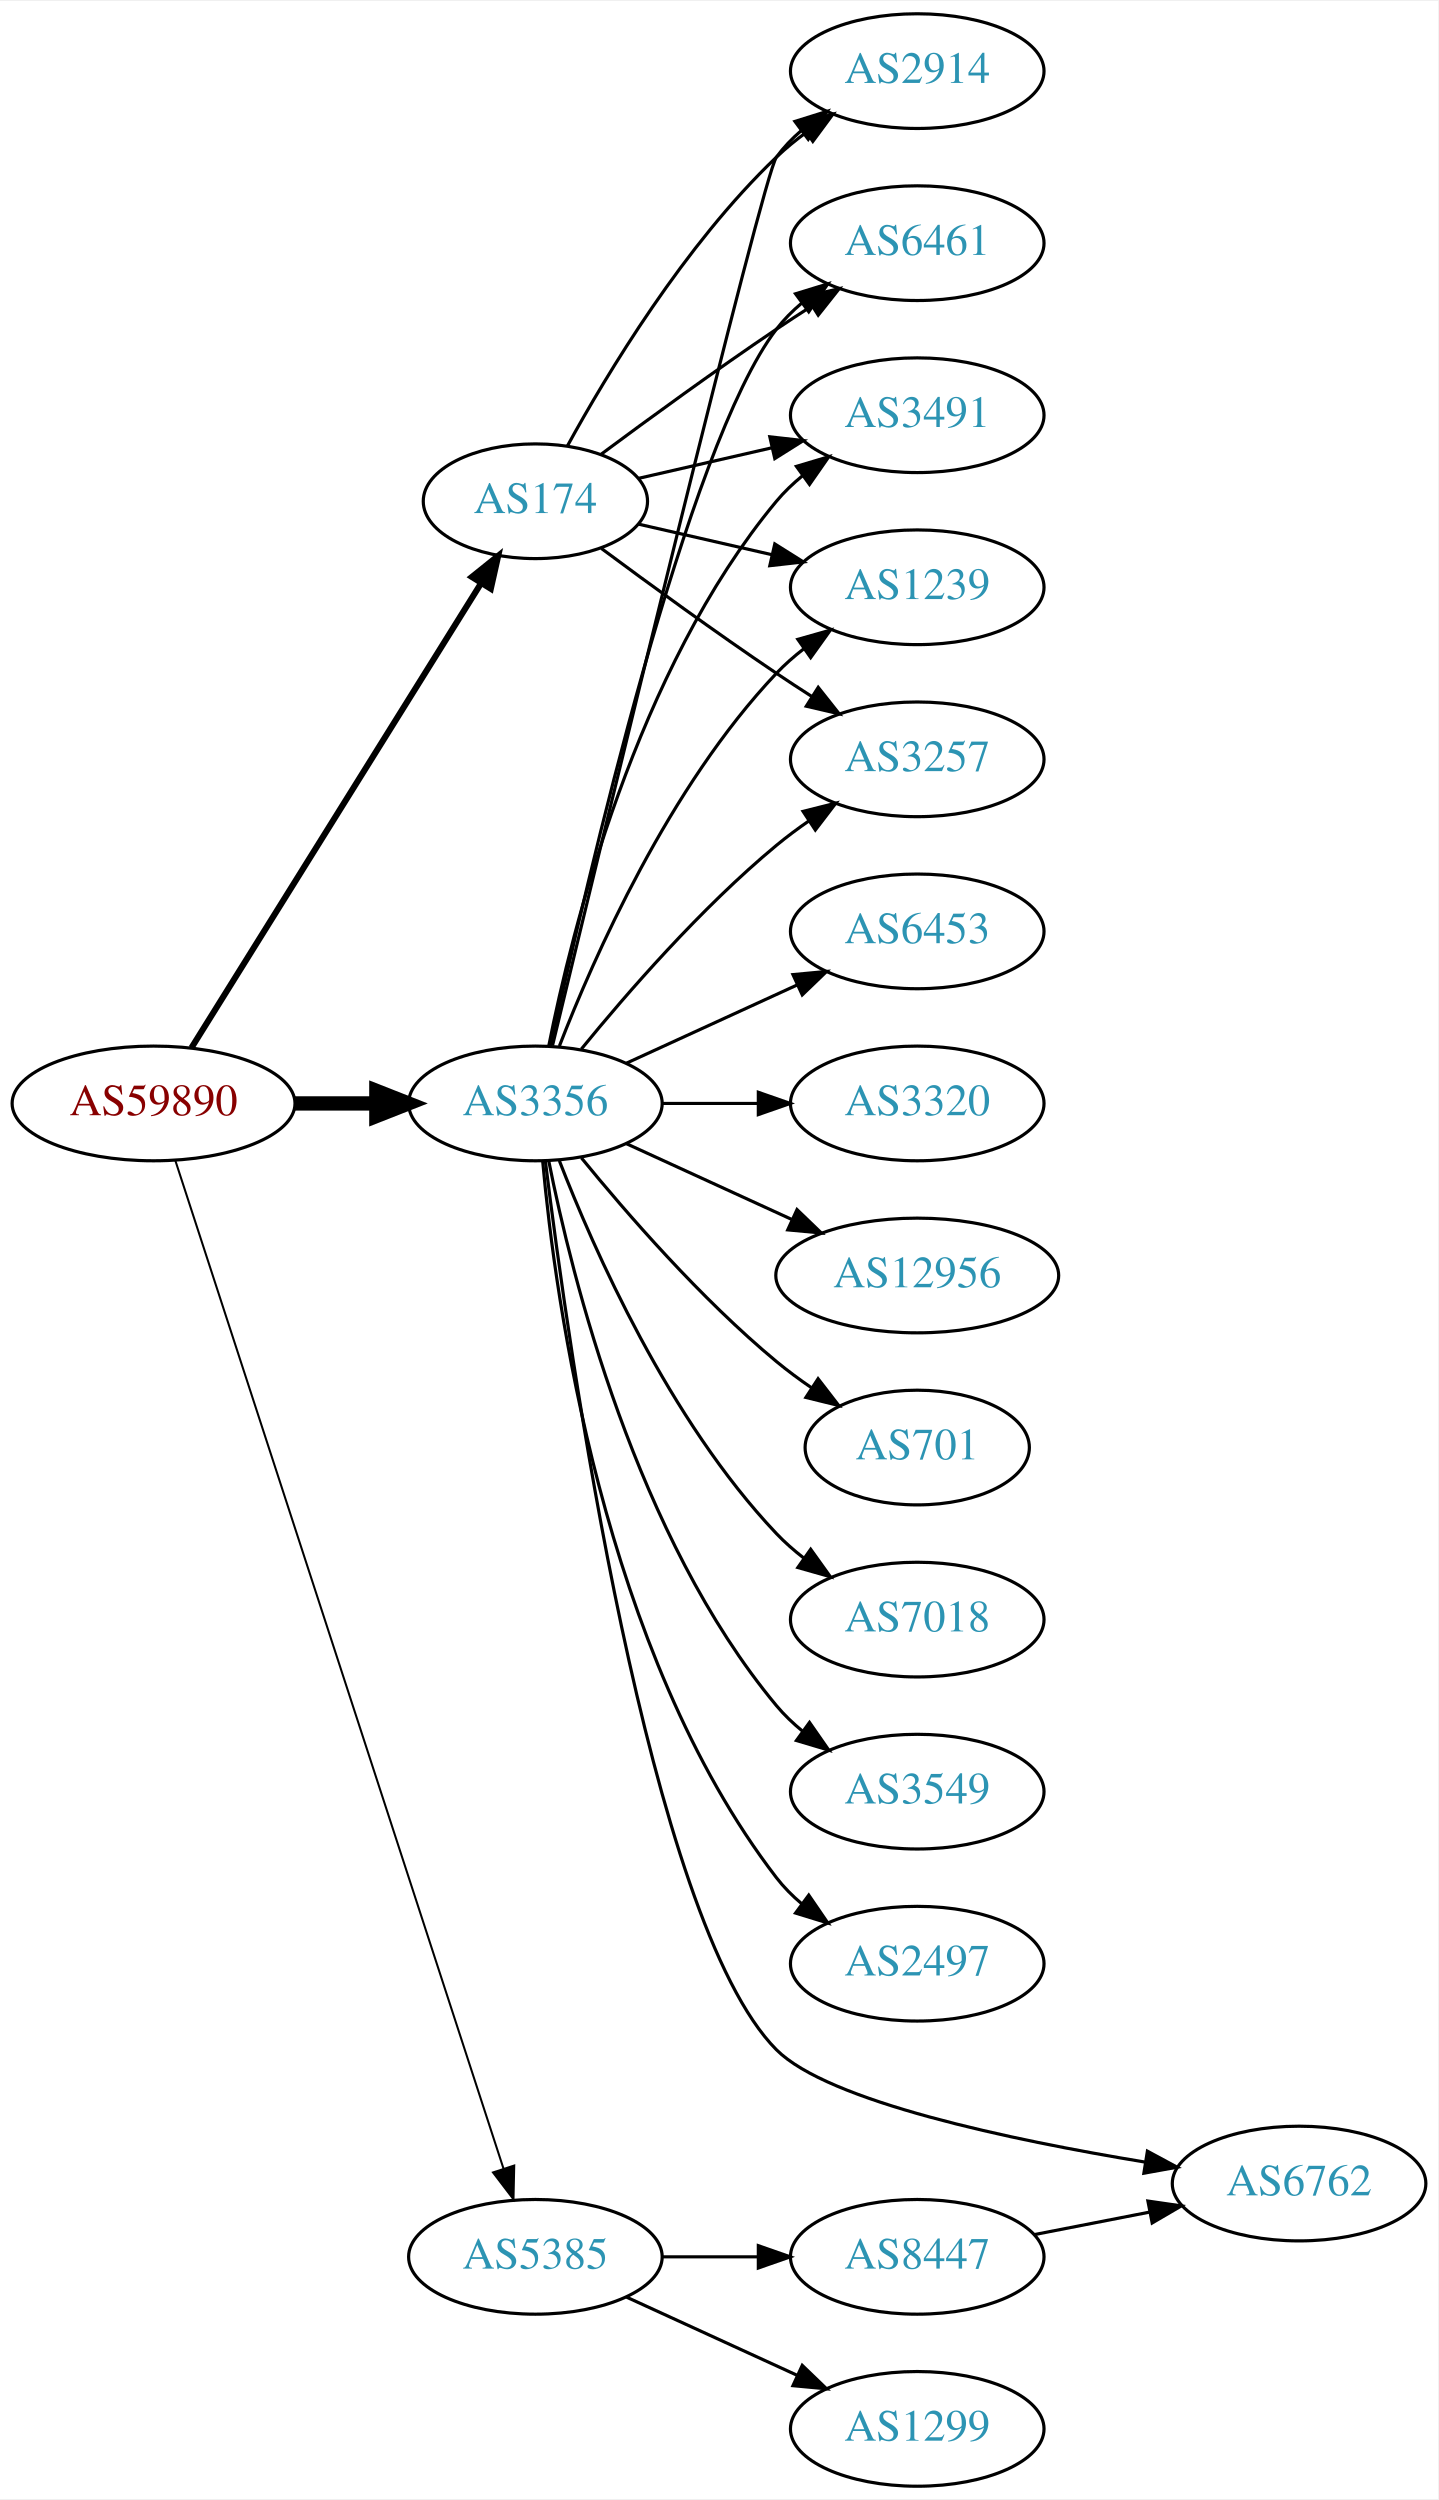
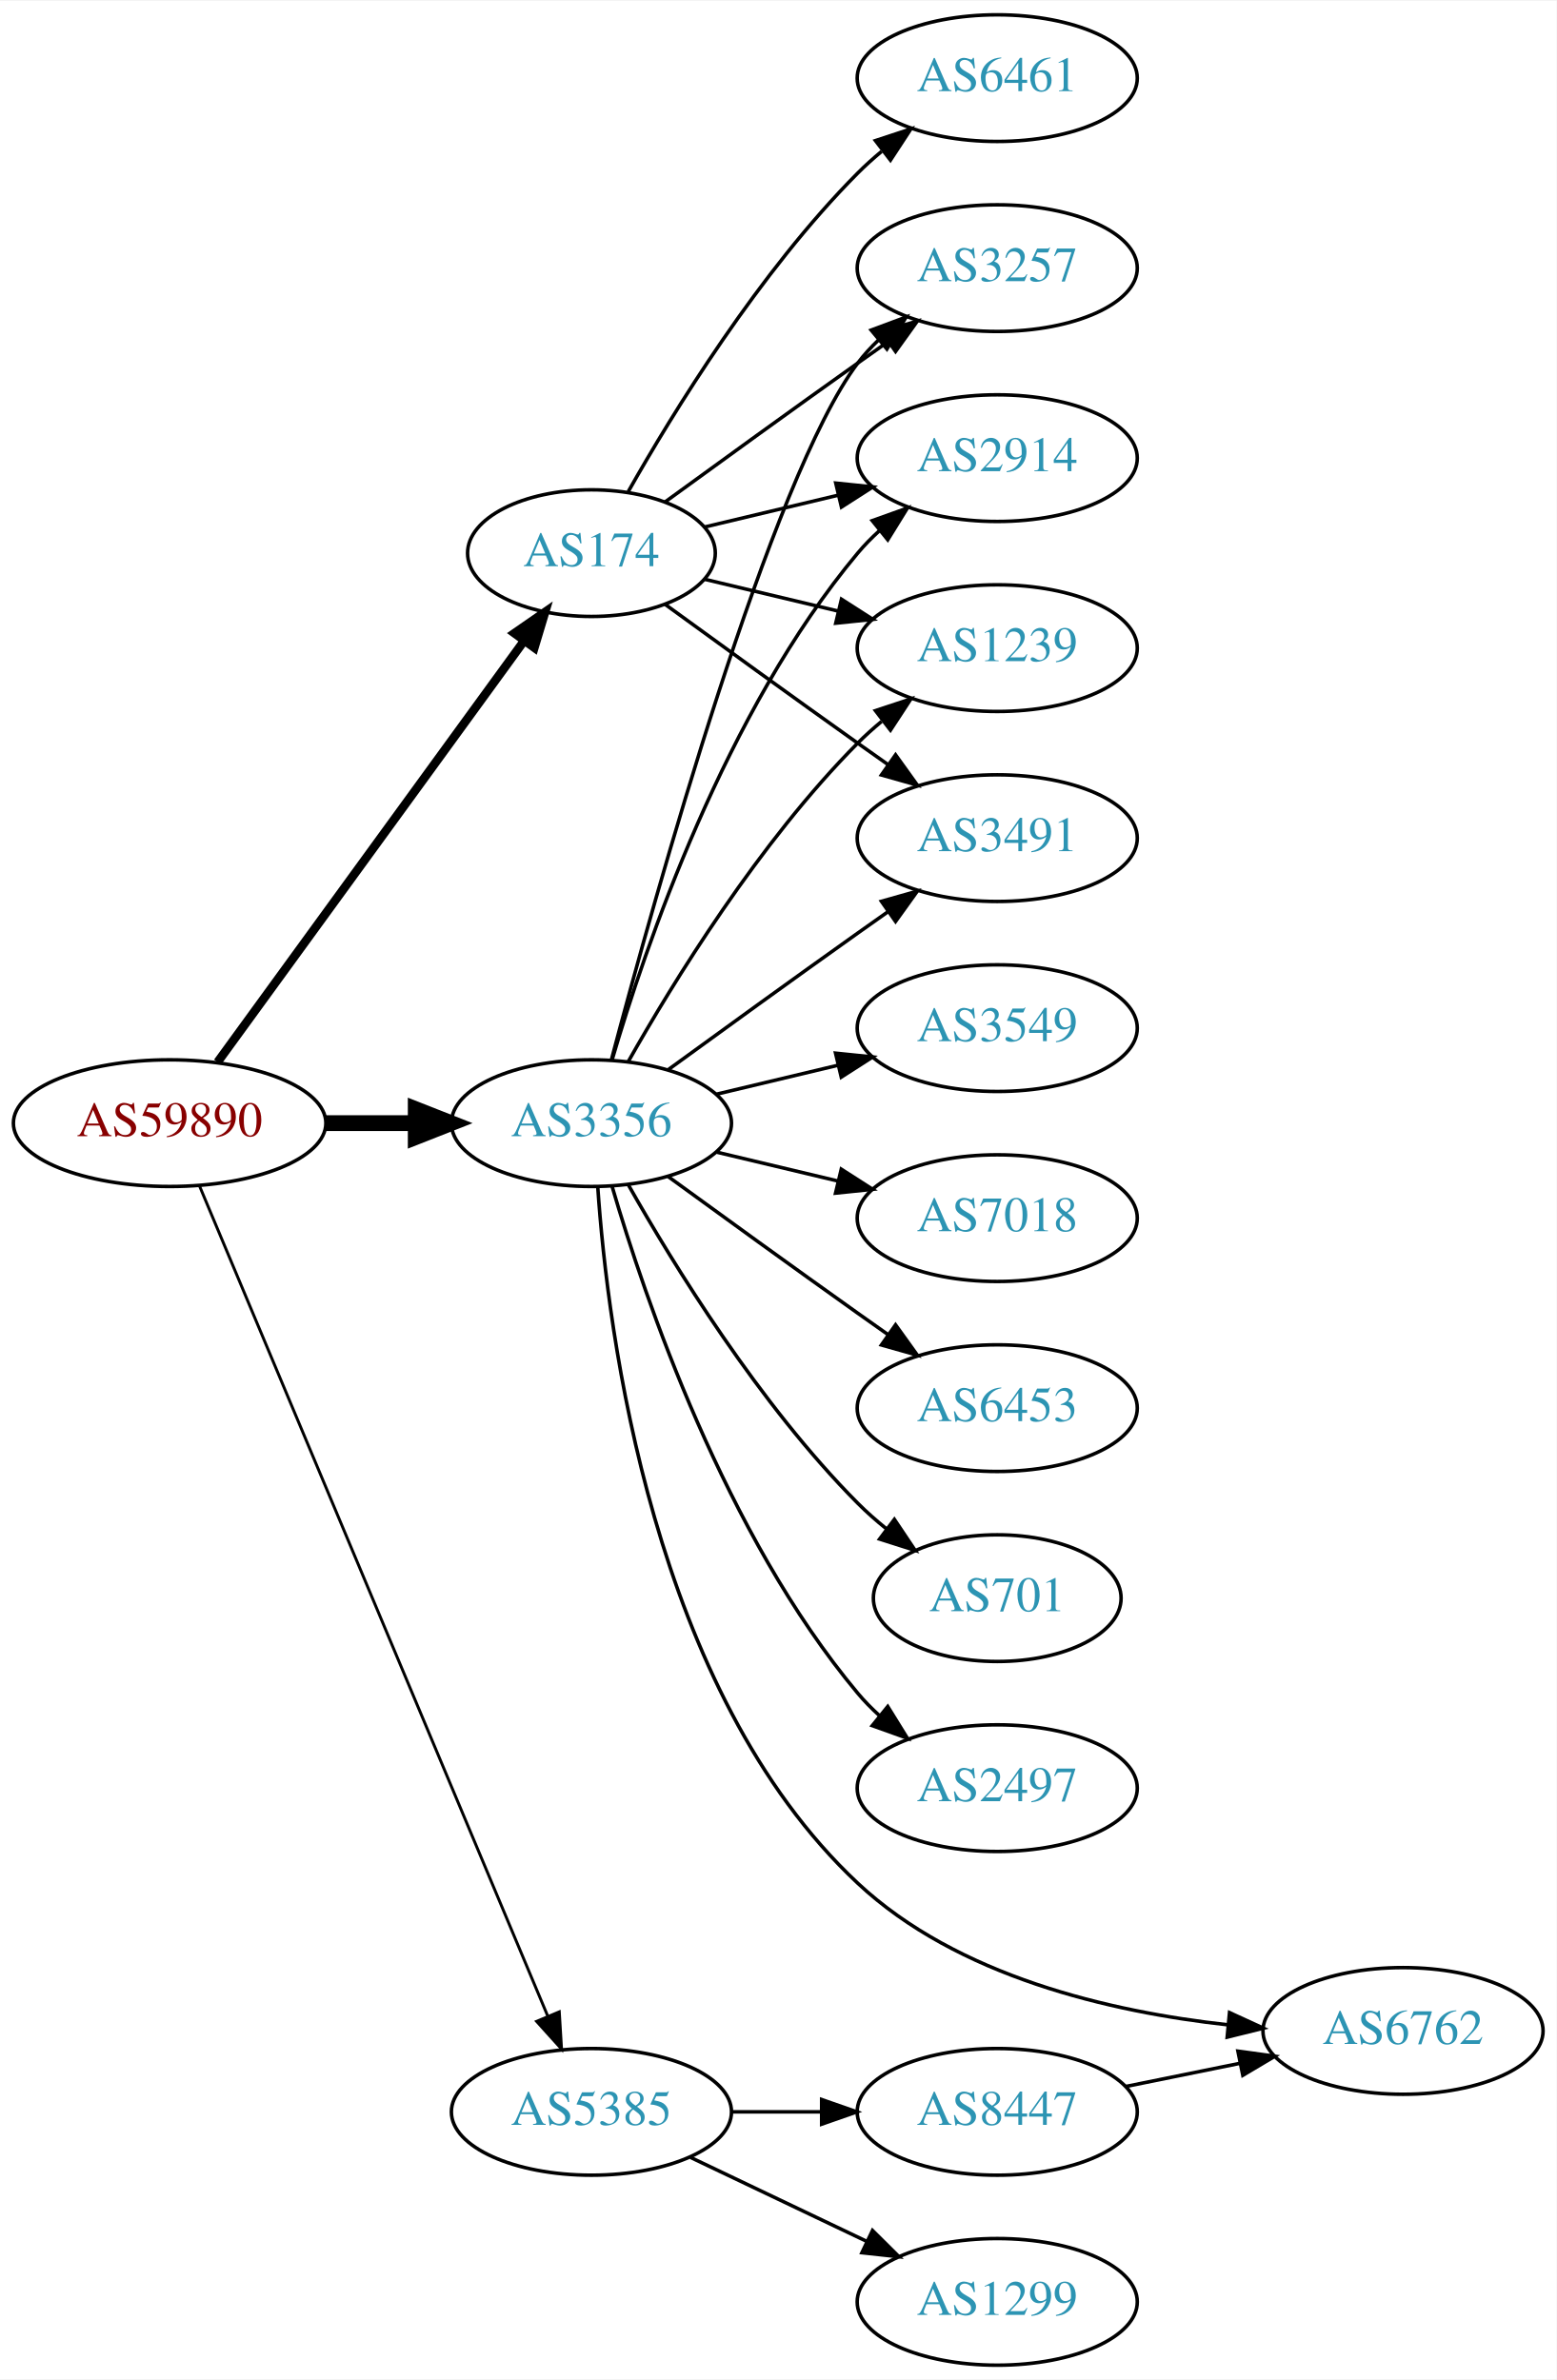
- <svg xmlns="http://www.w3.org/2000/svg" xmlns:xlink="http://www.w3.org/1999/xlink" width="451pt" height="784pt" viewBox="0.00 0.00 451.37 784.00">
-   <g id="graph0" class="graph" transform="scale(1 1) rotate(0) translate(4 780)">
-     <polygon fill="white" stroke="none" points="-4,4 -4,-780 447.37,-780 447.37,4 -4,4" />
+ <svg xmlns="http://www.w3.org/2000/svg" xmlns:xlink="http://www.w3.org/1999/xlink" width="442pt" height="676pt" viewBox="0.00 0.00 442.27 676.00">
+   <g id="graph0" class="graph" transform="scale(1 1) rotate(0) translate(4 672)">
+     <polygon fill="white" stroke="none" points="-4,4 -4,-672 438.271,-672 438.271,4 -4,4" />
    <g id="node1" class="node">
      <g id="a_node1">
        <a xlink:href="/asn/59890" xlink:title="AS59890 ~ Kabel-TV Lampert GmbH &amp; Co KG [AT]">
-           <ellipse fill="#ffffff" stroke="black" cx="44.196" cy="-434" rx="44.393" ry="18" />
-           <text text-anchor="middle" x="44.196" y="-430.3" font-family="Times,serif" font-size="14.00" fill="#880000">AS59890</text>
+           <ellipse fill="#ffffff" stroke="black" cx="44.196" cy="-353" rx="44.393" ry="18" />
+           <text text-anchor="middle" x="44.196" y="-349.3" font-family="Times,serif" font-size="14.00" fill="#880000">AS59890</text>
        </a>
      </g>
    </g>
    <g id="node2" class="node">
      <g id="a_node2">
        <a xlink:href="/asn/174" xlink:title="AS174 ~ Cogent Communications [US]">
-           <ellipse fill="#ffffff" stroke="black" cx="164.039" cy="-623" rx="35.194" ry="18" />
-           <text text-anchor="middle" x="164.039" y="-619.3" font-family="Times,serif" font-size="14.00" fill="#2c94b3">AS174</text>
+           <ellipse fill="#ffffff" stroke="black" cx="164.039" cy="-515" rx="35.194" ry="18" />
+           <text text-anchor="middle" x="164.039" y="-511.3" font-family="Times,serif" font-size="14.00" fill="#2c94b3">AS174</text>
        </a>
      </g>
    </g>
    <g id="edge1" class="edge">
-       <path fill="none" stroke="black" stroke-width="1.929" d="M56.071,-451.442C76.907,-484.859 122.546,-558.057 146.929,-597.163" />
-       <polygon fill="black" stroke="black" stroke-width="1.929" points="144.099,-599.239 152.36,-605.873 150.039,-595.536 144.099,-599.239" />
+       <path fill="none" stroke="black" stroke-width="2.455" d="M57.807,-370.337C78.737,-399.109 120.727,-456.834 144.858,-490.007" />
+       <polygon fill="black" stroke="black" stroke-width="2.455" points="142.158,-492.245 150.871,-498.273 147.819,-488.128 142.158,-492.245" />
    </g>
    <g id="node3" class="node">
      <g id="a_node3">
        <a xlink:href="/asn/3356" xlink:title="AS3356 ~ Level 3 Parent, LLC [US]">
-           <ellipse fill="#ffffff" stroke="black" cx="164.039" cy="-434" rx="39.794" ry="18" />
-           <text text-anchor="middle" x="164.039" y="-430.3" font-family="Times,serif" font-size="14.00" fill="#2c94b3">AS3356</text>
+           <ellipse fill="#ffffff" stroke="black" cx="164.039" cy="-353" rx="39.794" ry="18" />
+           <text text-anchor="middle" x="164.039" y="-349.3" font-family="Times,serif" font-size="14.00" fill="#2c94b3">AS3356</text>
        </a>
      </g>
    </g>
    <g id="edge2" class="edge">
-       <path fill="none" stroke="black" stroke-width="4.5" d="M88.407,-434C96.72,-434 105.482,-434 113.965,-434" />
-       <polygon fill="black" stroke="black" stroke-width="4.5" points="114.123,-437.938 124.123,-434 114.123,-430.063 114.123,-437.938" />
+       <path fill="none" stroke="black" stroke-width="4.5" d="M88.407,-353C96.72,-353 105.482,-353 113.965,-353" />
+       <polygon fill="black" stroke="black" stroke-width="4.5" points="114.123,-356.938 124.123,-353 114.123,-349.063 114.123,-356.938" />
    </g>
    <g id="node4" class="node">
      <g id="a_node4">
        <a xlink:href="/asn/5385" xlink:title="AS5385 ~ Russmedia IT GmbH [AT]">
          <ellipse fill="#ffffff" stroke="black" cx="164.039" cy="-72" rx="39.794" ry="18" />
          <text text-anchor="middle" x="164.039" y="-68.3" font-family="Times,serif" font-size="14.00" fill="#2c94b3">AS5385</text>
        </a>
      </g>
    </g>
    <g id="edge3" class="edge">
-       <path fill="none" stroke="black" stroke-width="0.643" d="M51.04,-416.048C70.162,-357.306 130.962,-170.536 154.038,-99.649" />
-       <polygon fill="black" stroke="black" stroke-width="0.643" points="157.392,-100.652 157.16,-90.06 150.736,-98.485 157.392,-100.652" />
+       <path fill="none" stroke="black" stroke-width="0.818" d="M52.747,-334.995C72.826,-287.115 127.636,-156.419 151.585,-99.312" />
+       <polygon fill="black" stroke="black" stroke-width="0.818" points="154.911,-100.431 155.551,-89.855 148.456,-97.724 154.911,-100.431" />
    </g>
    <g id="node5" class="node">
      <g id="a_node5">
        <a xlink:href="/asn/6461" xlink:title="AS6461 ~ Zayo Bandwidth [US]">
-           <ellipse fill="#ffffff" stroke="black" cx="283.881" cy="-704" rx="39.794" ry="18" />
-           <text text-anchor="middle" x="283.881" y="-700.3" font-family="Times,serif" font-size="14.00" fill="#2c94b3">AS6461</text>
+           <ellipse fill="#ffffff" stroke="black" cx="279.332" cy="-650" rx="39.794" ry="18" />
+           <text text-anchor="middle" x="279.332" y="-646.3" font-family="Times,serif" font-size="14.00" fill="#2c94b3">AS6461</text>
        </a>
      </g>
    </g>
    <g id="edge4" class="edge">
-       <path fill="none" stroke="black" d="M184.74,-637.81C199.642,-648.875 220.71,-664.228 239.685,-677 243.234,-679.389 246.984,-681.839 250.733,-684.242" />
-       <polygon fill="black" stroke="black" points="249.059,-687.325 259.381,-689.712 252.801,-681.409 249.059,-687.325" />
+       <path fill="none" stroke="black" d="M174.498,-532.49C187.28,-555.096 211.712,-594.886 239.685,-623 241.796,-625.121 244.092,-627.188 246.477,-629.171" />
+       <polygon fill="black" stroke="black" points="244.73,-632.242 254.793,-635.556 248.993,-626.69 244.73,-632.242" />
    </g>
    <g id="node6" class="node">
      <g id="a_node6">
-         <a xlink:href="/asn/3491" xlink:title="AS3491 ~ PCCW Global, Inc. [US]">
-           <ellipse fill="#ffffff" stroke="black" cx="283.881" cy="-650" rx="39.794" ry="18" />
-           <text text-anchor="middle" x="283.881" y="-646.3" font-family="Times,serif" font-size="14.00" fill="#2c94b3">AS3491</text>
+         <a xlink:href="/asn/2914" xlink:title="AS2914 ~ NTT America, Inc. [US]">
+           <ellipse fill="#ffffff" stroke="black" cx="279.332" cy="-542" rx="39.794" ry="18" />
+           <text text-anchor="middle" x="279.332" y="-538.3" font-family="Times,serif" font-size="14.00" fill="#2c94b3">AS2914</text>
        </a>
      </g>
    </g>
    <g id="edge5" class="edge">
-       <path fill="none" stroke="black" d="M196.309,-630.165C209.148,-633.106 224.253,-636.567 238.22,-639.767" />
-       <polygon fill="black" stroke="black" points="237.612,-643.219 248.141,-642.04 239.175,-636.395 237.612,-643.219" />
+       <path fill="none" stroke="black" d="M196.296,-522.449C207.976,-525.233 221.472,-528.449 234.101,-531.459" />
+       <polygon fill="black" stroke="black" points="233.454,-534.903 243.993,-533.816 235.077,-528.093 233.454,-534.903" />
    </g>
    <g id="node7" class="node">
      <g id="a_node7">
        <a xlink:href="/asn/1239" xlink:title="AS1239 ~ Sprint [US]">
-           <ellipse fill="#ffffff" stroke="black" cx="283.881" cy="-596" rx="39.794" ry="18" />
-           <text text-anchor="middle" x="283.881" y="-592.3" font-family="Times,serif" font-size="14.00" fill="#2c94b3">AS1239</text>
+           <ellipse fill="#ffffff" stroke="black" cx="279.332" cy="-488" rx="39.794" ry="18" />
+           <text text-anchor="middle" x="279.332" y="-484.3" font-family="Times,serif" font-size="14.00" fill="#2c94b3">AS1239</text>
        </a>
      </g>
    </g>
    <g id="edge6" class="edge">
-       <path fill="none" stroke="black" d="M196.309,-615.835C209.148,-612.894 224.253,-609.433 238.22,-606.233" />
-       <polygon fill="black" stroke="black" points="239.175,-609.605 248.141,-603.96 237.612,-602.781 239.175,-609.605" />
+       <path fill="none" stroke="black" d="M196.296,-507.551C207.976,-504.767 221.472,-501.551 234.101,-498.541" />
+       <polygon fill="black" stroke="black" points="235.077,-501.907 243.993,-496.184 233.454,-495.097 235.077,-501.907" />
    </g>
    <g id="node8" class="node">
      <g id="a_node8">
-         <a xlink:href="/asn/3257" xlink:title="AS3257 ~ GTT [DE]">
-           <ellipse fill="#ffffff" stroke="black" cx="283.881" cy="-542" rx="39.794" ry="18" />
-           <text text-anchor="middle" x="283.881" y="-538.3" font-family="Times,serif" font-size="14.00" fill="#2c94b3">AS3257</text>
+         <a xlink:href="/asn/3491" xlink:title="AS3491 ~ PCCW Global, Inc. [US]">
+           <ellipse fill="#ffffff" stroke="black" cx="279.332" cy="-434" rx="39.794" ry="18" />
+           <text text-anchor="middle" x="279.332" y="-430.3" font-family="Times,serif" font-size="14.00" fill="#2c94b3">AS3491</text>
        </a>
      </g>
    </g>
    <g id="edge7" class="edge">
-       <path fill="none" stroke="black" d="M184.74,-608.19C199.642,-597.125 220.71,-581.772 239.685,-569 243.234,-566.611 246.984,-564.161 250.733,-561.758" />
-       <polygon fill="black" stroke="black" points="252.801,-564.591 259.381,-556.288 249.059,-558.675 252.801,-564.591" />
+       <path fill="none" stroke="black" d="M184.935,-500.471C199.936,-489.55 221.043,-474.253 239.685,-461 242.506,-458.995 245.449,-456.915 248.397,-454.841" />
+       <polygon fill="black" stroke="black" points="250.443,-457.681 256.621,-449.074 246.424,-451.95 250.443,-457.681" />
    </g>
    <g id="node9" class="node">
      <g id="a_node9">
-         <a xlink:href="/asn/2914" xlink:title="AS2914 ~ NTT America, Inc. [US]">
-           <ellipse fill="#ffffff" stroke="black" cx="283.881" cy="-758" rx="39.794" ry="18" />
-           <text text-anchor="middle" x="283.881" y="-754.3" font-family="Times,serif" font-size="14.00" fill="#2c94b3">AS2914</text>
+         <a xlink:href="/asn/3257" xlink:title="AS3257 ~ GTT [DE]">
+           <ellipse fill="#ffffff" stroke="black" cx="279.332" cy="-596" rx="39.794" ry="18" />
+           <text text-anchor="middle" x="279.332" y="-592.3" font-family="Times,serif" font-size="14.00" fill="#2c94b3">AS3257</text>
        </a>
      </g>
    </g>
    <g id="edge8" class="edge">
-       <path fill="none" stroke="black" d="M174.065,-640.321C186.548,-663.1 210.837,-703.453 239.685,-731 242.553,-733.739 245.742,-736.347 249.051,-738.785" />
-       <polygon fill="black" stroke="black" points="247.175,-741.742 257.411,-744.477 251.114,-735.956 247.175,-741.742" />
-     </g>
-     <g id="edge19" class="edge">
-       <path fill="none" stroke="black" d="M168.9,-452.225C179.768,-502.271 211.655,-640.516 239.685,-677 241.975,-679.981 244.695,-682.716 247.639,-685.205" />
-       <polygon fill="black" stroke="black" points="245.686,-688.113 255.816,-691.218 249.833,-682.473 245.686,-688.113" />
+       <path fill="none" stroke="black" d="M184.935,-529.529C199.936,-540.45 221.043,-555.747 239.685,-569 242.506,-571.005 245.449,-573.085 248.397,-575.159" />
+       <polygon fill="black" stroke="black" points="246.424,-578.05 256.621,-580.926 250.443,-572.319 246.424,-578.05" />
+     </g>
+     <g id="edge9" class="edge">
+       <path fill="none" stroke="black" d="M169.913,-371.002C179.227,-402.844 202.043,-469.981 239.685,-515 241.555,-517.237 243.654,-519.374 245.88,-521.396" />
+       <polygon fill="black" stroke="black" points="243.823,-524.234 253.799,-527.804 248.227,-518.793 243.823,-524.234" />
    </g>
    <g id="edge12" class="edge">
-       <path fill="none" stroke="black" d="M168.237,-452.073C175.401,-488.141 195.675,-570.125 239.685,-623 242.09,-625.889 244.886,-628.563 247.879,-631.013" />
-       <polygon fill="black" stroke="black" points="245.967,-633.95 256.122,-636.973 250.069,-628.277 245.967,-633.95" />
+       <path fill="none" stroke="black" d="M174.498,-370.49C187.28,-393.096 211.712,-432.886 239.685,-461 241.796,-463.121 244.092,-465.188 246.477,-467.171" />
+       <polygon fill="black" stroke="black" points="244.73,-470.242 254.793,-473.556 248.993,-464.69 244.73,-470.242" />
    </g>
    <g id="edge15" class="edge">
-       <path fill="none" stroke="black" d="M171.562,-451.994C182.312,-479.728 205.969,-533.429 239.685,-569 242.271,-571.728 245.188,-574.294 248.257,-576.677" />
-       <polygon fill="black" stroke="black" points="246.411,-579.658 256.605,-582.543 250.435,-573.93 246.411,-579.658" />
-     </g>
-     <g id="edge16" class="edge">
-       <path fill="none" stroke="black" d="M178.458,-451.065C192.572,-468.375 215.987,-495.345 239.685,-515 242.901,-517.668 246.402,-520.27 249.972,-522.741" />
-       <polygon fill="black" stroke="black" points="248.05,-525.666 258.329,-528.236 251.896,-519.817 248.05,-525.666" />
-     </g>
-     <g id="edge10" class="edge">
-       <path fill="none" stroke="black" d="M169.413,-452.173C184.757,-515.823 235.442,-725.17 239.685,-731 241.897,-734.039 244.565,-736.813 247.477,-739.326" />
-       <polygon fill="black" stroke="black" points="245.495,-742.214 255.608,-745.373 249.672,-736.597 245.495,-742.214" />
+       <path fill="none" stroke="black" d="M185.887,-368.222C200.821,-379.091 221.435,-394.025 239.685,-407 242.506,-409.005 245.449,-411.085 248.397,-413.159" />
+       <polygon fill="black" stroke="black" points="246.424,-416.05 256.621,-418.926 250.443,-410.319 246.424,-416.05" />
+     </g>
+     <g id="edge11" class="edge">
+       <path fill="none" stroke="black" d="M169.739,-371.102C181.891,-416.979 215.115,-536.469 239.685,-569 241.442,-571.327 243.459,-573.529 245.629,-575.596" />
+       <polygon fill="black" stroke="black" points="243.513,-578.389 253.441,-582.088 247.987,-573.005 243.513,-578.389" />
    </g>
    <g id="node10" class="node">
      <g id="a_node10">
-         <a xlink:href="/asn/7018" xlink:title="AS7018 ~ AT&amp;T Services, Inc. [US]">
-           <ellipse fill="#ffffff" stroke="black" cx="283.881" cy="-272" rx="39.794" ry="18" />
-           <text text-anchor="middle" x="283.881" y="-268.3" font-family="Times,serif" font-size="14.00" fill="#2c94b3">AS7018</text>
-         </a>
-       </g>
-     </g>
-     <g id="edge9" class="edge">
-       <path fill="none" stroke="black" d="M171.562,-416.006C182.312,-388.272 205.969,-334.571 239.685,-299 242.271,-296.272 245.188,-293.706 248.257,-291.323" />
-       <polygon fill="black" stroke="black" points="250.435,-294.07 256.605,-285.457 246.411,-288.342 250.435,-294.07" />
+         <a xlink:href="/asn/3549" xlink:title="AS3549 ~ Level 3 Parent, LLC [US]">
+           <ellipse fill="#ffffff" stroke="black" cx="279.332" cy="-380" rx="39.794" ry="18" />
+           <text text-anchor="middle" x="279.332" y="-376.3" font-family="Times,serif" font-size="14.00" fill="#2c94b3">AS3549</text>
+         </a>
+       </g>
+     </g>
+     <g id="edge10" class="edge">
+       <path fill="none" stroke="black" d="M199.646,-361.248C210.517,-363.838 222.671,-366.735 234.114,-369.462" />
+       <polygon fill="black" stroke="black" points="233.397,-372.889 243.936,-371.803 235.02,-366.08 233.397,-372.889" />
    </g>
    <g id="node11" class="node">
      <g id="a_node11">
-         <a xlink:href="/asn/3549" xlink:title="AS3549 ~ Level 3 Parent, LLC [US]">
-           <ellipse fill="#ffffff" stroke="black" cx="283.881" cy="-218" rx="39.794" ry="18" />
-           <text text-anchor="middle" x="283.881" y="-214.3" font-family="Times,serif" font-size="14.00" fill="#2c94b3">AS3549</text>
-         </a>
-       </g>
-     </g>
-     <g id="edge11" class="edge">
-       <path fill="none" stroke="black" d="M168.237,-415.927C175.401,-379.859 195.675,-297.875 239.685,-245 242.09,-242.111 244.886,-239.437 247.879,-236.987" />
-       <polygon fill="black" stroke="black" points="250.069,-239.723 256.122,-231.027 245.967,-234.05 250.069,-239.723" />
+         <a xlink:href="/asn/7018" xlink:title="AS7018 ~ AT&amp;T Services, Inc. [US]">
+           <ellipse fill="#ffffff" stroke="black" cx="279.332" cy="-326" rx="39.794" ry="18" />
+           <text text-anchor="middle" x="279.332" y="-322.3" font-family="Times,serif" font-size="14.00" fill="#2c94b3">AS7018</text>
+         </a>
+       </g>
+     </g>
+     <g id="edge13" class="edge">
+       <path fill="none" stroke="black" d="M199.646,-344.752C210.517,-342.162 222.671,-339.265 234.114,-336.538" />
+       <polygon fill="black" stroke="black" points="235.02,-339.92 243.936,-334.197 233.397,-333.111 235.02,-339.92" />
    </g>
    <g id="node12" class="node">
      <g id="a_node12">
-         <a xlink:href="/asn/2497" xlink:title="AS2497 ~ Internet Initiative Japan Inc. [JP]">
-           <ellipse fill="#ffffff" stroke="black" cx="283.881" cy="-164" rx="39.794" ry="18" />
-           <text text-anchor="middle" x="283.881" y="-160.3" font-family="Times,serif" font-size="14.00" fill="#2c94b3">AS2497</text>
-         </a>
-       </g>
-     </g>
-     <g id="edge13" class="edge">
-       <path fill="none" stroke="black" d="M166.323,-415.883C170.221,-372.668 185.238,-261.869 239.685,-191 241.975,-188.019 244.695,-185.284 247.639,-182.795" />
-       <polygon fill="black" stroke="black" points="249.833,-185.527 255.816,-176.782 245.686,-179.887 249.833,-185.527" />
+         <a xlink:href="/asn/6453" xlink:title="AS6453 ~ TATA COMMUNICATIONS (AMERICA) INC [US]">
+           <ellipse fill="#ffffff" stroke="black" cx="279.332" cy="-272" rx="39.794" ry="18" />
+           <text text-anchor="middle" x="279.332" y="-268.3" font-family="Times,serif" font-size="14.00" fill="#2c94b3">AS6453</text>
+         </a>
+       </g>
+     </g>
+     <g id="edge14" class="edge">
+       <path fill="none" stroke="black" d="M185.887,-337.778C200.821,-326.909 221.435,-311.975 239.685,-299 242.506,-296.995 245.449,-294.915 248.397,-292.841" />
+       <polygon fill="black" stroke="black" points="250.443,-295.681 256.621,-287.074 246.424,-289.95 250.443,-295.681" />
    </g>
    <g id="node13" class="node">
      <g id="a_node13">
-         <a xlink:href="/asn/6762" xlink:title="AS6762 ~ TELECOM ITALIA SPARKLE S.p.A. [IT]">
-           <ellipse fill="#ffffff" stroke="black" cx="403.724" cy="-95" rx="39.794" ry="18" />
-           <text text-anchor="middle" x="403.724" y="-91.3" font-family="Times,serif" font-size="14.00" fill="#2c94b3">AS6762</text>
-         </a>
-       </g>
-     </g>
-     <g id="edge14" class="edge">
-       <path fill="none" stroke="black" d="M167.168,-415.898C174.363,-357.779 199.578,-177.344 239.685,-137 255.82,-120.77 313.216,-108.681 355.36,-101.739" />
-       <polygon fill="black" stroke="black" points="356.12,-105.162 365.442,-100.128 355.015,-98.25 356.12,-105.162" />
+         <a xlink:href="/asn/701" xlink:title="AS701 ~ UUNET [US]">
+           <ellipse fill="#ffffff" stroke="black" cx="279.332" cy="-218" rx="35.194" ry="18" />
+           <text text-anchor="middle" x="279.332" y="-214.3" font-family="Times,serif" font-size="14.00" fill="#2c94b3">AS701</text>
+         </a>
+       </g>
+     </g>
+     <g id="edge16" class="edge">
+       <path fill="none" stroke="black" d="M174.498,-335.51C187.28,-312.904 211.712,-273.114 239.685,-245 242.185,-242.487 244.946,-240.051 247.807,-237.739" />
+       <polygon fill="black" stroke="black" points="250.108,-240.389 256.004,-231.587 245.905,-234.79 250.108,-240.389" />
    </g>
    <g id="node14" class="node">
      <g id="a_node14">
-         <a xlink:href="/asn/6453" xlink:title="AS6453 ~ TATA COMMUNICATIONS (AMERICA) INC [US]">
-           <ellipse fill="#ffffff" stroke="black" cx="283.881" cy="-488" rx="39.794" ry="18" />
-           <text text-anchor="middle" x="283.881" y="-484.3" font-family="Times,serif" font-size="14.00" fill="#2c94b3">AS6453</text>
+         <a xlink:href="/asn/2497" xlink:title="AS2497 ~ Internet Initiative Japan Inc. [JP]">
+           <ellipse fill="#ffffff" stroke="black" cx="279.332" cy="-164" rx="39.794" ry="18" />
+           <text text-anchor="middle" x="279.332" y="-160.3" font-family="Times,serif" font-size="14.00" fill="#2c94b3">AS2497</text>
        </a>
      </g>
    </g>
    <g id="edge17" class="edge">
-       <path fill="none" stroke="black" d="M192.667,-446.661C208.624,-453.973 228.895,-463.261 246.178,-471.181" />
-       <polygon fill="black" stroke="black" points="244.876,-474.435 255.425,-475.419 247.793,-468.071 244.876,-474.435" />
+       <path fill="none" stroke="black" d="M169.913,-334.998C179.227,-303.156 202.043,-236.019 239.685,-191 241.555,-188.763 243.654,-186.626 245.88,-184.604" />
+       <polygon fill="black" stroke="black" points="248.227,-187.207 253.799,-178.196 243.823,-181.766 248.227,-187.207" />
    </g>
    <g id="node15" class="node">
      <g id="a_node15">
-         <a xlink:href="/asn/3320" xlink:title="AS3320 ~ DTAG [DE]">
-           <ellipse fill="#ffffff" stroke="black" cx="283.881" cy="-434" rx="39.794" ry="18" />
-           <text text-anchor="middle" x="283.881" y="-430.3" font-family="Times,serif" font-size="14.00" fill="#2c94b3">AS3320</text>
+         <a xlink:href="/asn/6762" xlink:title="AS6762 ~ TELECOM ITALIA SPARKLE S.p.A. [IT]">
+           <ellipse fill="#ffffff" stroke="black" cx="394.625" cy="-95" rx="39.794" ry="18" />
+           <text text-anchor="middle" x="394.625" y="-91.3" font-family="Times,serif" font-size="14.00" fill="#2c94b3">AS6762</text>
        </a>
      </g>
    </g>
    <g id="edge18" class="edge">
-       <path fill="none" stroke="black" d="M203.951,-434C213.505,-434 223.854,-434 233.817,-434" />
-       <polygon fill="black" stroke="black" points="234.009,-437.5 244.009,-434 234.009,-430.5 234.009,-437.5" />
+       <path fill="none" stroke="black" d="M165.831,-334.919C168.646,-293.571 181.454,-191.489 239.685,-137 268.007,-110.498 311.398,-100.422 344.902,-96.732" />
+       <polygon fill="black" stroke="black" points="345.329,-100.207 354.955,-95.781 344.669,-93.238 345.329,-100.207" />
    </g>
    <g id="node16" class="node">
      <g id="a_node16">
-         <a xlink:href="/asn/12956" xlink:title="AS12956 ~ TELXIUS [ES]">
-           <ellipse fill="#ffffff" stroke="black" cx="283.881" cy="-380" rx="44.393" ry="18" />
-           <text text-anchor="middle" x="283.881" y="-376.3" font-family="Times,serif" font-size="14.00" fill="#2c94b3">AS12956</text>
-         </a>
-       </g>
-     </g>
-     <g id="edge20" class="edge">
-       <path fill="none" stroke="black" d="M192.667,-421.339C208.165,-414.238 227.732,-405.272 244.678,-397.506" />
-       <polygon fill="black" stroke="black" points="246.148,-400.683 253.781,-393.335 243.232,-394.319 246.148,-400.683" />
+         <a xlink:href="/asn/1299" xlink:title="AS1299 ~ Telia Carrier [EU]">
+           <ellipse fill="#ffffff" stroke="black" cx="279.332" cy="-18" rx="39.794" ry="18" />
+           <text text-anchor="middle" x="279.332" y="-14.3" font-family="Times,serif" font-size="14.00" fill="#2c94b3">AS1299</text>
+         </a>
+       </g>
+     </g>
+     <g id="edge19" class="edge">
+       <path fill="none" stroke="black" d="M192.175,-59.066C207.169,-51.919 225.99,-42.948 242.213,-35.215" />
+       <polygon fill="black" stroke="black" points="243.895,-38.291 251.417,-30.829 240.884,-31.972 243.895,-38.291" />
    </g>
    <g id="node17" class="node">
      <g id="a_node17">
-         <a xlink:href="/asn/701" xlink:title="AS701 ~ UUNET [US]">
-           <ellipse fill="#ffffff" stroke="black" cx="283.881" cy="-326" rx="35.194" ry="18" />
-           <text text-anchor="middle" x="283.881" y="-322.3" font-family="Times,serif" font-size="14.00" fill="#2c94b3">AS701</text>
-         </a>
-       </g>
+         <a xlink:href="/asn/8447" xlink:title="AS8447 ~ A1 Telekom Austria AG [AT]">
+           <ellipse fill="#ffffff" stroke="black" cx="279.332" cy="-72" rx="39.794" ry="18" />
+           <text text-anchor="middle" x="279.332" y="-68.3" font-family="Times,serif" font-size="14.00" fill="#2c94b3">AS8447</text>
+         </a>
+       </g>
+     </g>
+     <g id="edge20" class="edge">
+       <path fill="none" stroke="black" d="M203.711,-72C211.914,-72 220.678,-72 229.21,-72" />
+       <polygon fill="black" stroke="black" points="229.449,-75.5 239.449,-72 229.449,-68.5 229.449,-75.5" />
    </g>
    <g id="edge21" class="edge">
-       <path fill="none" stroke="black" d="M178.458,-416.935C192.572,-399.625 215.987,-372.655 239.685,-353 243.148,-350.128 246.941,-347.331 250.795,-344.692" />
-       <polygon fill="black" stroke="black" points="252.757,-347.592 259.228,-339.203 248.938,-341.725 252.757,-347.592" />
-     </g>
-     <g id="node18" class="node">
-       <g id="a_node18">
-         <a xlink:href="/asn/1299" xlink:title="AS1299 ~ Telia Carrier [EU]">
-           <ellipse fill="#ffffff" stroke="black" cx="283.881" cy="-18" rx="39.794" ry="18" />
-           <text text-anchor="middle" x="283.881" y="-14.3" font-family="Times,serif" font-size="14.00" fill="#2c94b3">AS1299</text>
-         </a>
-       </g>
-     </g>
-     <g id="edge22" class="edge">
-       <path fill="none" stroke="black" d="M192.667,-59.339C208.624,-52.027 228.895,-42.739 246.178,-34.819" />
-       <polygon fill="black" stroke="black" points="247.793,-37.929 255.425,-30.581 244.876,-31.565 247.793,-37.929" />
-     </g>
-     <g id="node19" class="node">
-       <g id="a_node19">
-         <a xlink:href="/asn/8447" xlink:title="AS8447 ~ A1 Telekom Austria AG [AT]">
-           <ellipse fill="#ffffff" stroke="black" cx="283.881" cy="-72" rx="39.794" ry="18" />
-           <text text-anchor="middle" x="283.881" y="-68.3" font-family="Times,serif" font-size="14.00" fill="#2c94b3">AS8447</text>
-         </a>
-       </g>
-     </g>
-     <g id="edge23" class="edge">
-       <path fill="none" stroke="black" d="M203.951,-72C213.505,-72 223.854,-72 233.817,-72" />
-       <polygon fill="black" stroke="black" points="234.009,-75.5 244.009,-72 234.009,-68.5 234.009,-75.5" />
-     </g>
-     <g id="edge24" class="edge">
-       <path fill="none" stroke="black" d="M320.558,-78.963C331.989,-81.194 344.811,-83.697 356.865,-86.049" />
-       <polygon fill="black" stroke="black" points="356.277,-89.501 366.762,-87.981 357.618,-82.63 356.277,-89.501" />
+       <path fill="none" stroke="black" d="M315.867,-79.214C326.096,-81.291 337.396,-83.585 348.139,-85.766" />
+       <polygon fill="black" stroke="black" points="347.718,-89.252 358.215,-87.811 349.111,-82.392 347.718,-89.252" />
    </g>
  </g>
</svg>
